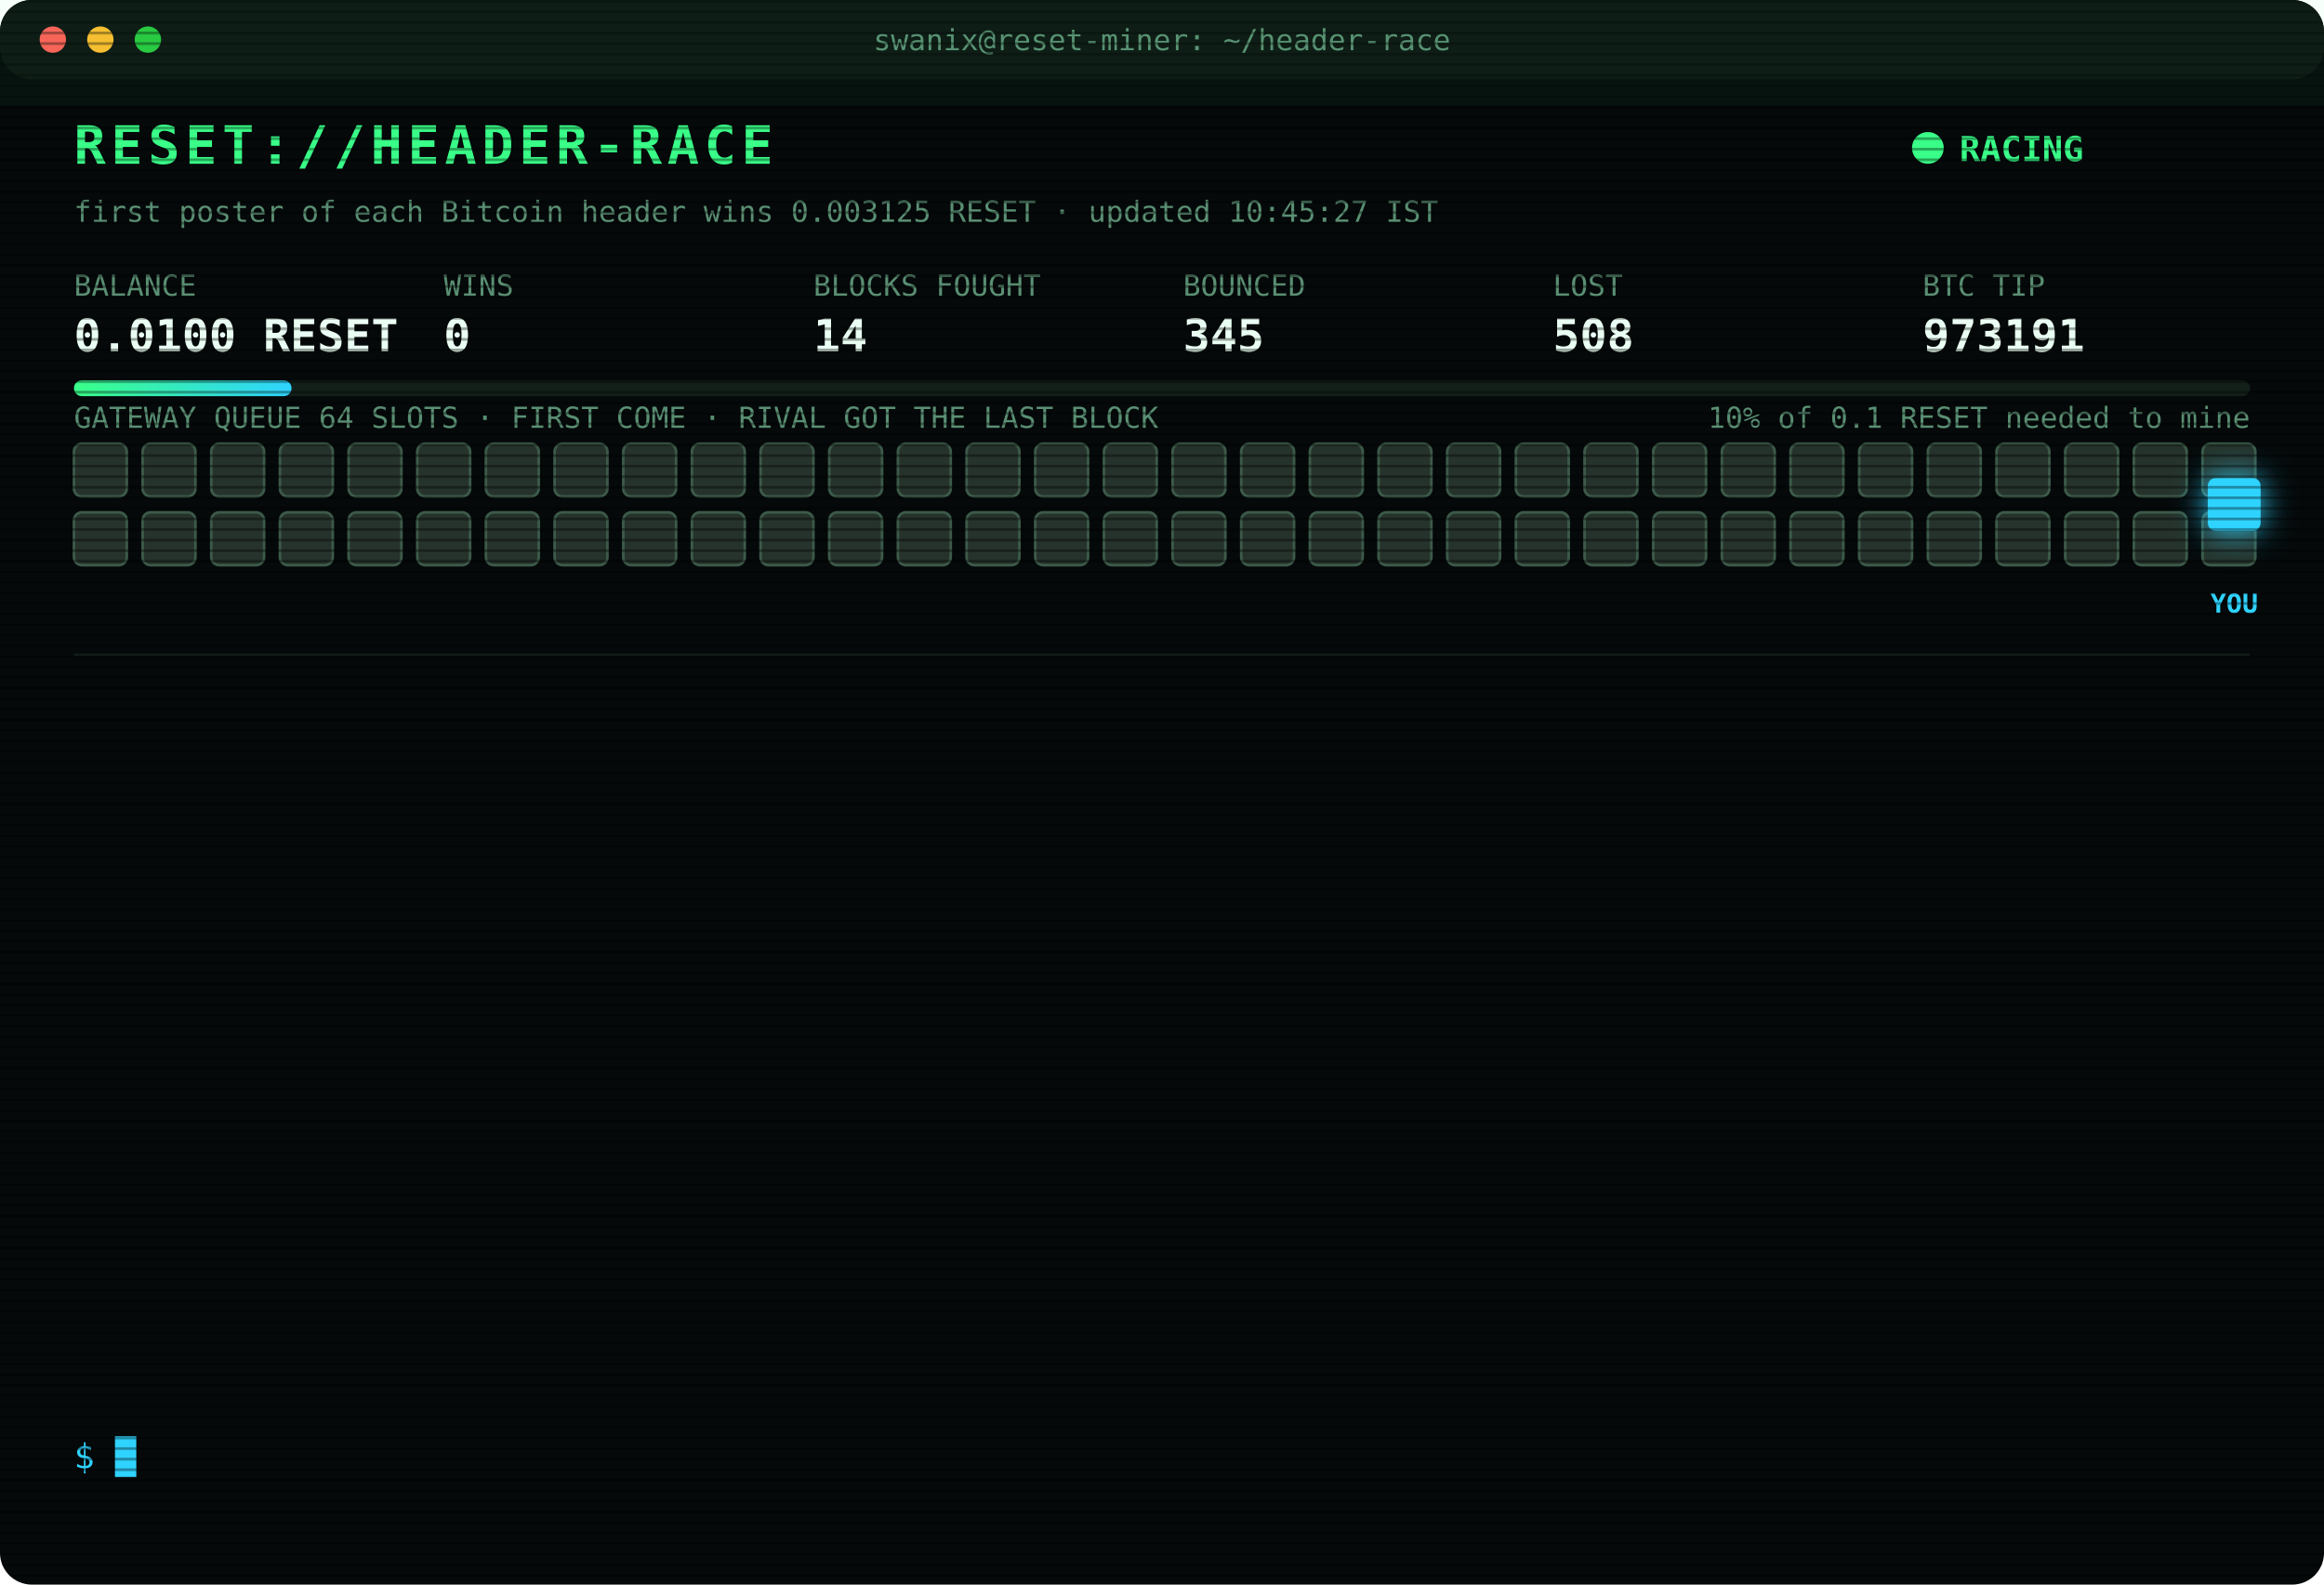
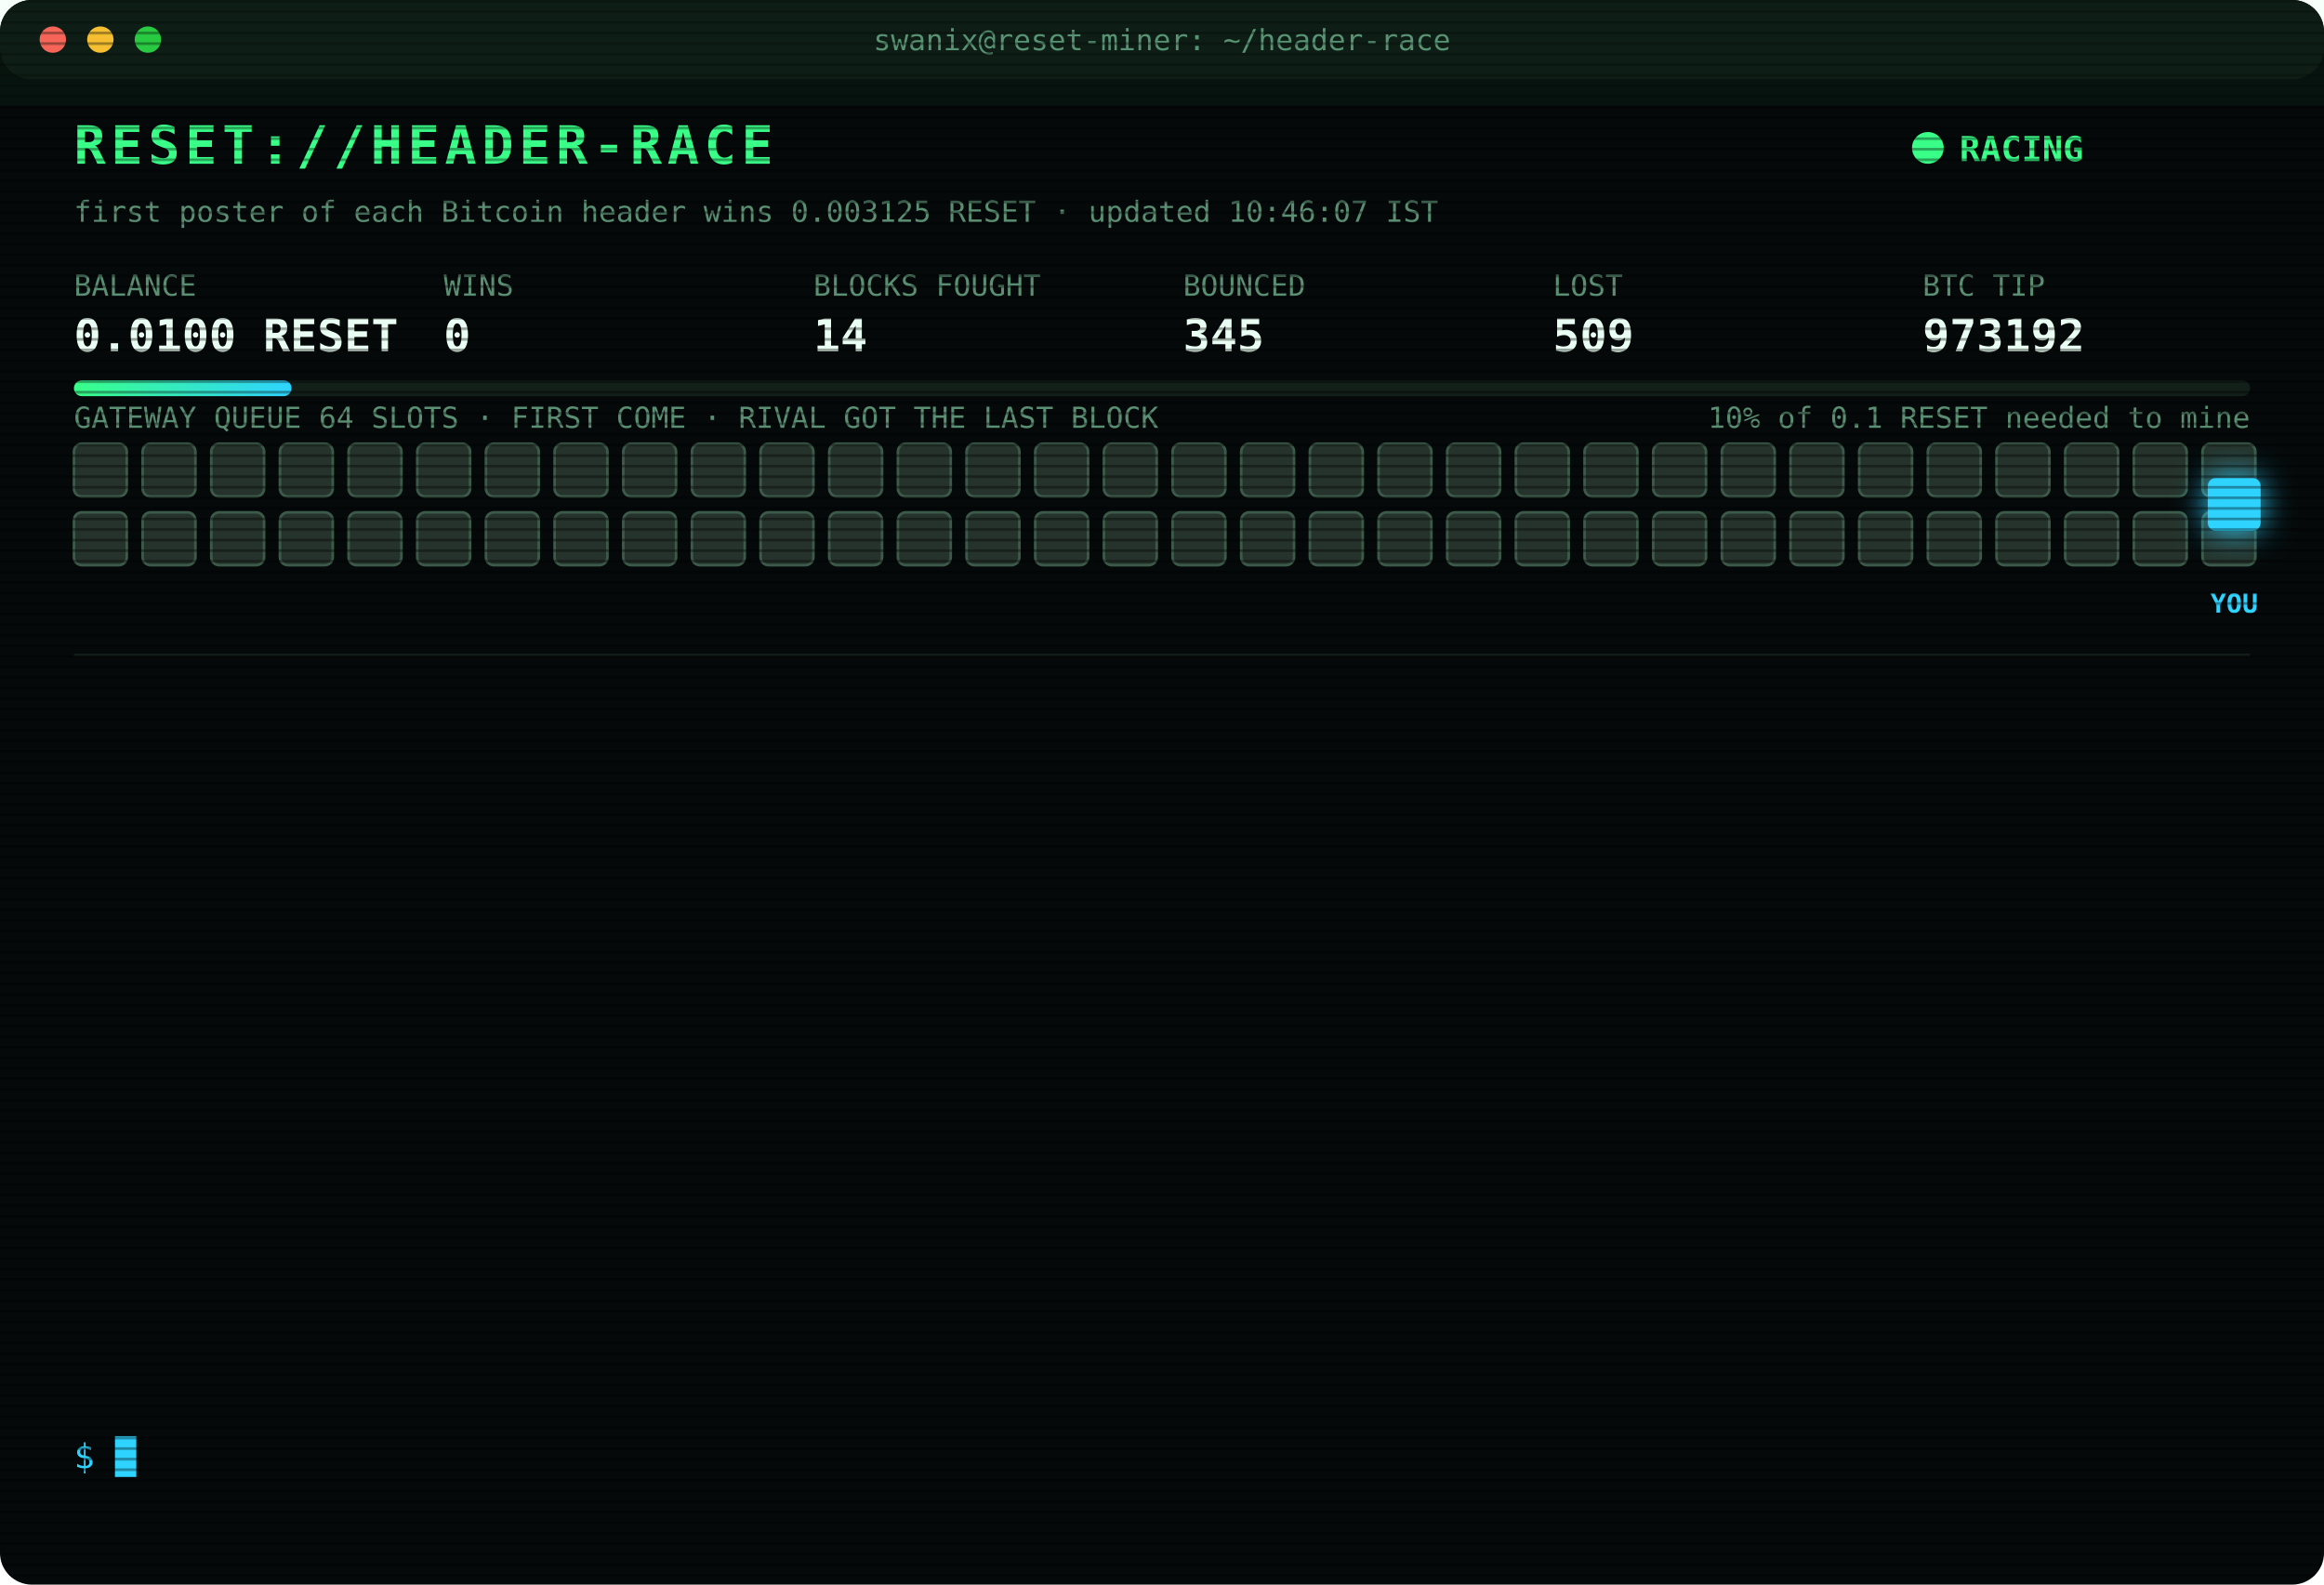
<svg xmlns="http://www.w3.org/2000/svg" width="880" height="600" viewBox="0 0 880 600" font-family="ui-monospace,SFMono-Regular,Menlo,Consolas,monospace">
  <style>
text{font-size:13px;fill:#7CFFB2}
.title{font-size:20px;font-weight:700;fill:#39FF88;letter-spacing:2px;animation:glitch 3s infinite steps(1)}
.sub{fill:#2fd3ff}.k{fill:#5a8f73;font-size:11px}.v{font-size:17px;font-weight:700;fill:#eafff3}
.ts{fill:#3f6b56}.boot{fill:#2fd3ff}.dim{fill:#5a8f73}.bad{fill:#ff4d6d}.warn{fill:#ffd23f}.mag{fill:#ff5cf0}.win{fill:#39FF88;font-weight:700}
.tag{font-size:10px;fill:#2fd3ff;font-weight:700}
.rival{fill:#26332c;stroke:#3c5a49;animation:jam 1.2s infinite alternate}
.idle{fill:#141c18;stroke:#22302a;animation:breathe 4s infinite}
.me{fill:#2fd3ff;filter:drop-shadow(0 0 6px #2fd3ff)}
.hover{animation:nudge 1.1s infinite ease-in-out}.bounce{animation:kick 1.4s infinite}
.ln{opacity:0;animation:in .4s forwards}
.cur{animation:blink 1s infinite steps(1)}
.scan{animation:scan 6s infinite linear}
.led{animation:blink 1.4s infinite}
@keyframes in{from{opacity:0;transform:translateX(-6px)}to{opacity:1;transform:none}}
@keyframes blink{50%{opacity:0}}
@keyframes jam{to{fill:#33463b}}
@keyframes breathe{50%{opacity:.4}}
@keyframes nudge{50%{transform:translateX(-10px)}}
@keyframes kick{0%,100%{transform:none}30%{transform:translateX(-14px)}55%{transform:translateX(10px) translateY(-6px)}}
@keyframes glitch{0%,92%{transform:none}93%{transform:translateX(2px);fill:#ff4d6d}95%{transform:translateX(-2px);fill:#2fd3ff}97%{transform:none}}
@keyframes scan{from{transform:translateY(-40px)}to{transform:translateY(600px)}}
</style>
  <defs>
    <pattern id="sl" width="4" height="4" patternUnits="userSpaceOnUse">
      <rect width="4" height="1" fill="#000" opacity=".35" />
    </pattern>
    <linearGradient id="bar">
      <stop offset="0" stop-color="#39FF88" />
      <stop offset="1" stop-color="#2fd3ff" />
    </linearGradient>
  </defs>
  <rect width="880" height="600" rx="12" fill="#05090a" />
  <rect width="880" height="30" rx="12" fill="#0d1512" />
  <circle cx="20" cy="15" r="5" fill="#ff5f57" />
  <circle cx="38" cy="15" r="5" fill="#febc2e" />
  <circle cx="56" cy="15" r="5" fill="#28c840" />
  <text x="440" y="19" text-anchor="middle" class="k">swanix@reset-miner: ~/header-race</text>
  <text x="28" y="62" class="title">RESET://HEADER-RACE</text>
  <circle class="led" cx="730" cy="56" r="6" fill="#39FF88" />
  <text x="742" y="61" class="win">RACING</text>
-   <text x="28" y="84" class="k">first poster of each Bitcoin header wins 0.003125 RESET · updated 10:45:27 IST</text>
+   <text x="28" y="84" class="k">first poster of each Bitcoin header wins 0.003125 RESET · updated 10:46:07 IST</text>
  <text x="28" y="112" class="k">BALANCE</text>
  <text x="28" y="133" class="v">0.0100 RESET</text>
  <text x="168" y="112" class="k">WINS</text>
  <text x="168" y="133" class="v">0</text>
  <text x="308" y="112" class="k">BLOCKS FOUGHT</text>
  <text x="308" y="133" class="v">14</text>
  <text x="448" y="112" class="k">BOUNCED</text>
  <text x="448" y="133" class="v">345</text>
  <text x="588" y="112" class="k">LOST</text>
-   <text x="588" y="133" class="v">508</text>
+   <text x="588" y="133" class="v">509</text>
  <text x="728" y="112" class="k">BTC TIP</text>
-   <text x="728" y="133" class="v">973191</text>
+   <text x="728" y="133" class="v">973192</text>
  <rect x="28" y="144" width="824" height="6" rx="3" fill="#13201a" />
  <rect x="28" y="144" width="82.4" height="6" rx="3" fill="url(#bar)" />
  <text x="852" y="162" text-anchor="end" class="k">10% of 0.1 RESET needed to mine</text>
  <text x="28" y="162" class="k">GATEWAY QUEUE 64 SLOTS · FIRST COME · RIVAL GOT THE LAST BLOCK</text>
  <rect class="rival" x="28" y="168" width="20" height="20" rx="3" style="animation-delay:0.00s" />
  <rect class="rival" x="54" y="168" width="20" height="20" rx="3" style="animation-delay:0.05s" />
  <rect class="rival" x="80" y="168" width="20" height="20" rx="3" style="animation-delay:0.10s" />
  <rect class="rival" x="106" y="168" width="20" height="20" rx="3" style="animation-delay:0.15s" />
  <rect class="rival" x="132" y="168" width="20" height="20" rx="3" style="animation-delay:0.20s" />
  <rect class="rival" x="158" y="168" width="20" height="20" rx="3" style="animation-delay:0.25s" />
  <rect class="rival" x="184" y="168" width="20" height="20" rx="3" style="animation-delay:0.30s" />
  <rect class="rival" x="210" y="168" width="20" height="20" rx="3" style="animation-delay:0.35s" />
  <rect class="rival" x="236" y="168" width="20" height="20" rx="3" style="animation-delay:0.40s" />
  <rect class="rival" x="262" y="168" width="20" height="20" rx="3" style="animation-delay:0.45s" />
  <rect class="rival" x="288" y="168" width="20" height="20" rx="3" style="animation-delay:0.50s" />
  <rect class="rival" x="314" y="168" width="20" height="20" rx="3" style="animation-delay:0.55s" />
  <rect class="rival" x="340" y="168" width="20" height="20" rx="3" style="animation-delay:0.60s" />
  <rect class="rival" x="366" y="168" width="20" height="20" rx="3" style="animation-delay:0.65s" />
  <rect class="rival" x="392" y="168" width="20" height="20" rx="3" style="animation-delay:0.70s" />
  <rect class="rival" x="418" y="168" width="20" height="20" rx="3" style="animation-delay:0.75s" />
  <rect class="rival" x="444" y="168" width="20" height="20" rx="3" style="animation-delay:0.80s" />
  <rect class="rival" x="470" y="168" width="20" height="20" rx="3" style="animation-delay:0.85s" />
  <rect class="rival" x="496" y="168" width="20" height="20" rx="3" style="animation-delay:0.90s" />
  <rect class="rival" x="522" y="168" width="20" height="20" rx="3" style="animation-delay:0.95s" />
  <rect class="rival" x="548" y="168" width="20" height="20" rx="3" style="animation-delay:1.00s" />
  <rect class="rival" x="574" y="168" width="20" height="20" rx="3" style="animation-delay:1.05s" />
  <rect class="rival" x="600" y="168" width="20" height="20" rx="3" style="animation-delay:1.10s" />
  <rect class="rival" x="626" y="168" width="20" height="20" rx="3" style="animation-delay:1.15s" />
  <rect class="rival" x="652" y="168" width="20" height="20" rx="3" style="animation-delay:1.20s" />
  <rect class="rival" x="678" y="168" width="20" height="20" rx="3" style="animation-delay:1.25s" />
  <rect class="rival" x="704" y="168" width="20" height="20" rx="3" style="animation-delay:1.30s" />
  <rect class="rival" x="730" y="168" width="20" height="20" rx="3" style="animation-delay:1.35s" />
  <rect class="rival" x="756" y="168" width="20" height="20" rx="3" style="animation-delay:1.40s" />
  <rect class="rival" x="782" y="168" width="20" height="20" rx="3" style="animation-delay:1.45s" />
  <rect class="rival" x="808" y="168" width="20" height="20" rx="3" style="animation-delay:1.50s" />
  <rect class="rival" x="834" y="168" width="20" height="20" rx="3" style="animation-delay:1.55s" />
  <rect class="rival" x="28" y="194" width="20" height="20" rx="3" style="animation-delay:1.60s" />
  <rect class="rival" x="54" y="194" width="20" height="20" rx="3" style="animation-delay:1.65s" />
  <rect class="rival" x="80" y="194" width="20" height="20" rx="3" style="animation-delay:1.70s" />
  <rect class="rival" x="106" y="194" width="20" height="20" rx="3" style="animation-delay:1.75s" />
  <rect class="rival" x="132" y="194" width="20" height="20" rx="3" style="animation-delay:1.80s" />
  <rect class="rival" x="158" y="194" width="20" height="20" rx="3" style="animation-delay:1.85s" />
  <rect class="rival" x="184" y="194" width="20" height="20" rx="3" style="animation-delay:1.90s" />
  <rect class="rival" x="210" y="194" width="20" height="20" rx="3" style="animation-delay:1.95s" />
  <rect class="rival" x="236" y="194" width="20" height="20" rx="3" style="animation-delay:2.00s" />
  <rect class="rival" x="262" y="194" width="20" height="20" rx="3" style="animation-delay:2.05s" />
  <rect class="rival" x="288" y="194" width="20" height="20" rx="3" style="animation-delay:2.10s" />
  <rect class="rival" x="314" y="194" width="20" height="20" rx="3" style="animation-delay:2.15s" />
  <rect class="rival" x="340" y="194" width="20" height="20" rx="3" style="animation-delay:2.20s" />
  <rect class="rival" x="366" y="194" width="20" height="20" rx="3" style="animation-delay:2.25s" />
  <rect class="rival" x="392" y="194" width="20" height="20" rx="3" style="animation-delay:2.30s" />
  <rect class="rival" x="418" y="194" width="20" height="20" rx="3" style="animation-delay:2.35s" />
  <rect class="rival" x="444" y="194" width="20" height="20" rx="3" style="animation-delay:2.40s" />
  <rect class="rival" x="470" y="194" width="20" height="20" rx="3" style="animation-delay:2.45s" />
  <rect class="rival" x="496" y="194" width="20" height="20" rx="3" style="animation-delay:2.50s" />
  <rect class="rival" x="522" y="194" width="20" height="20" rx="3" style="animation-delay:2.55s" />
  <rect class="rival" x="548" y="194" width="20" height="20" rx="3" style="animation-delay:2.60s" />
  <rect class="rival" x="574" y="194" width="20" height="20" rx="3" style="animation-delay:2.65s" />
  <rect class="rival" x="600" y="194" width="20" height="20" rx="3" style="animation-delay:2.70s" />
  <rect class="rival" x="626" y="194" width="20" height="20" rx="3" style="animation-delay:2.75s" />
  <rect class="rival" x="652" y="194" width="20" height="20" rx="3" style="animation-delay:2.80s" />
  <rect class="rival" x="678" y="194" width="20" height="20" rx="3" style="animation-delay:2.85s" />
  <rect class="rival" x="704" y="194" width="20" height="20" rx="3" style="animation-delay:2.90s" />
  <rect class="rival" x="730" y="194" width="20" height="20" rx="3" style="animation-delay:2.95s" />
  <rect class="rival" x="756" y="194" width="20" height="20" rx="3" style="animation-delay:3.00s" />
  <rect class="rival" x="782" y="194" width="20" height="20" rx="3" style="animation-delay:3.05s" />
  <rect class="rival" x="808" y="194" width="20" height="20" rx="3" style="animation-delay:3.10s" />
  <rect class="rival" x="834" y="194" width="20" height="20" rx="3" style="animation-delay:3.15s" />
  <g class="hover">
    <rect class="me" x="836" y="181" width="20" height="20" rx="3" />
    <text class="tag" x="846" y="232" text-anchor="middle">YOU</text>
  </g>
  <line x1="28" x2="852" y1="248" y2="248" stroke="#13201a" />
  <g class="ln" style="animation-delay:0.40s">
-     <text x="28" y="270" class="ts">09:10:08</text>
-     <text x="104" y="270" class="bad">[LOST] #973180 taken by a rival miner</text>
+     <text x="28" y="270" class="ts">09:17:32</text>
+     <text x="104" y="270" class="bad">[LOST] #973181 taken by a rival miner</text>
  </g>
  <g class="ln" style="animation-delay:0.65s">
-     <text x="28" y="292" class="ts">09:17:32</text>
-     <text x="104" y="292" class="bad">[LOST] #973181 taken by a rival miner</text>
+     <text x="28" y="292" class="ts">09:17:54</text>
+     <text x="104" y="292" class="bad">[LOST] #973182 taken by a rival miner</text>
  </g>
  <g class="ln" style="animation-delay:0.90s">
-     <text x="28" y="314" class="ts">09:17:54</text>
-     <text x="104" y="314" class="bad">[LOST] #973182 taken by a rival miner</text>
+     <text x="28" y="314" class="ts">09:47:29</text>
+     <text x="104" y="314" class="bad">[LOST] #973183 taken by a rival miner</text>
  </g>
  <g class="ln" style="animation-delay:1.15s">
-     <text x="28" y="336" class="ts">09:47:29</text>
-     <text x="104" y="336" class="bad">[LOST] #973183 taken by a rival miner</text>
+     <text x="28" y="336" class="ts">09:47:39</text>
+     <text x="104" y="336" class="bad">[GATEWAY DOWN] no response · 2314ms</text>
  </g>
  <g class="ln" style="animation-delay:1.40s">
-     <text x="28" y="358" class="ts">09:47:39</text>
-     <text x="104" y="358" class="bad">[GATEWAY DOWN] no response · 2314ms</text>
+     <text x="28" y="358" class="ts">09:47:43</text>
+     <text x="104" y="358" class="mag">[??] #973184 sent, no receipt · may have landed</text>
  </g>
  <g class="ln" style="animation-delay:1.65s">
    <text x="28" y="380" class="ts">09:47:43</text>
-     <text x="104" y="380" class="mag">[??] #973184 sent, no receipt · may have landed</text>
+     <text x="104" y="380" class="bad">[LOST] #973184 taken by a rival miner</text>
  </g>
  <g class="ln" style="animation-delay:1.90s">
-     <text x="28" y="402" class="ts">09:47:43</text>
-     <text x="104" y="402" class="bad">[LOST] #973184 taken by a rival miner</text>
+     <text x="28" y="402" class="ts">10:02:29</text>
+     <text x="104" y="402" class="bad">[LOST] #973185 taken by a rival miner</text>
  </g>
  <g class="ln" style="animation-delay:2.15s">
-     <text x="28" y="424" class="ts">10:02:29</text>
-     <text x="104" y="424" class="bad">[LOST] #973185 taken by a rival miner</text>
+     <text x="28" y="424" class="ts">10:13:19</text>
+     <text x="104" y="424" class="bad">[LOST] #973187 taken by a rival miner</text>
  </g>
  <g class="ln" style="animation-delay:2.40s">
-     <text x="28" y="446" class="ts">10:13:19</text>
-     <text x="104" y="446" class="bad">[LOST] #973187 taken by a rival miner</text>
+     <text x="28" y="446" class="ts">10:13:40</text>
+     <text x="104" y="446" class="bad">[LOST] #973188 taken by a rival miner</text>
  </g>
  <g class="ln" style="animation-delay:2.65s">
-     <text x="28" y="468" class="ts">10:13:40</text>
-     <text x="104" y="468" class="bad">[LOST] #973188 taken by a rival miner</text>
+     <text x="28" y="468" class="ts">10:32:39</text>
+     <text x="104" y="468" class="bad">[LOST] #973189 taken by a rival miner</text>
  </g>
  <g class="ln" style="animation-delay:2.90s">
-     <text x="28" y="490" class="ts">10:32:39</text>
-     <text x="104" y="490" class="bad">[LOST] #973189 taken by a rival miner</text>
+     <text x="28" y="490" class="ts">10:39:16</text>
+     <text x="104" y="490" class="bad">[LOST] #973190 taken by a rival miner</text>
  </g>
  <g class="ln" style="animation-delay:3.15s">
-     <text x="28" y="512" class="ts">10:39:16</text>
-     <text x="104" y="512" class="bad">[LOST] #973190 taken by a rival miner</text>
+     <text x="28" y="512" class="ts">10:40:56</text>
+     <text x="104" y="512" class="bad">[LOST] #973191 taken by a rival miner</text>
  </g>
  <g class="ln" style="animation-delay:3.40s">
-     <text x="28" y="534" class="ts">10:40:56</text>
-     <text x="104" y="534" class="bad">[LOST] #973191 taken by a rival miner</text>
+     <text x="28" y="534" class="ts">10:46:07</text>
+     <text x="104" y="534" class="bad">[LOST] #973192 taken by a rival miner</text>
  </g>
  <text x="28" y="556" class="sub">$ <tspan class="cur">█</tspan>
  </text>
  <rect width="880" height="600" rx="12" fill="url(#sl)" pointer-events="none" />
  <rect class="scan" width="880" height="40" fill="#39FF88" opacity=".04" />
</svg>
